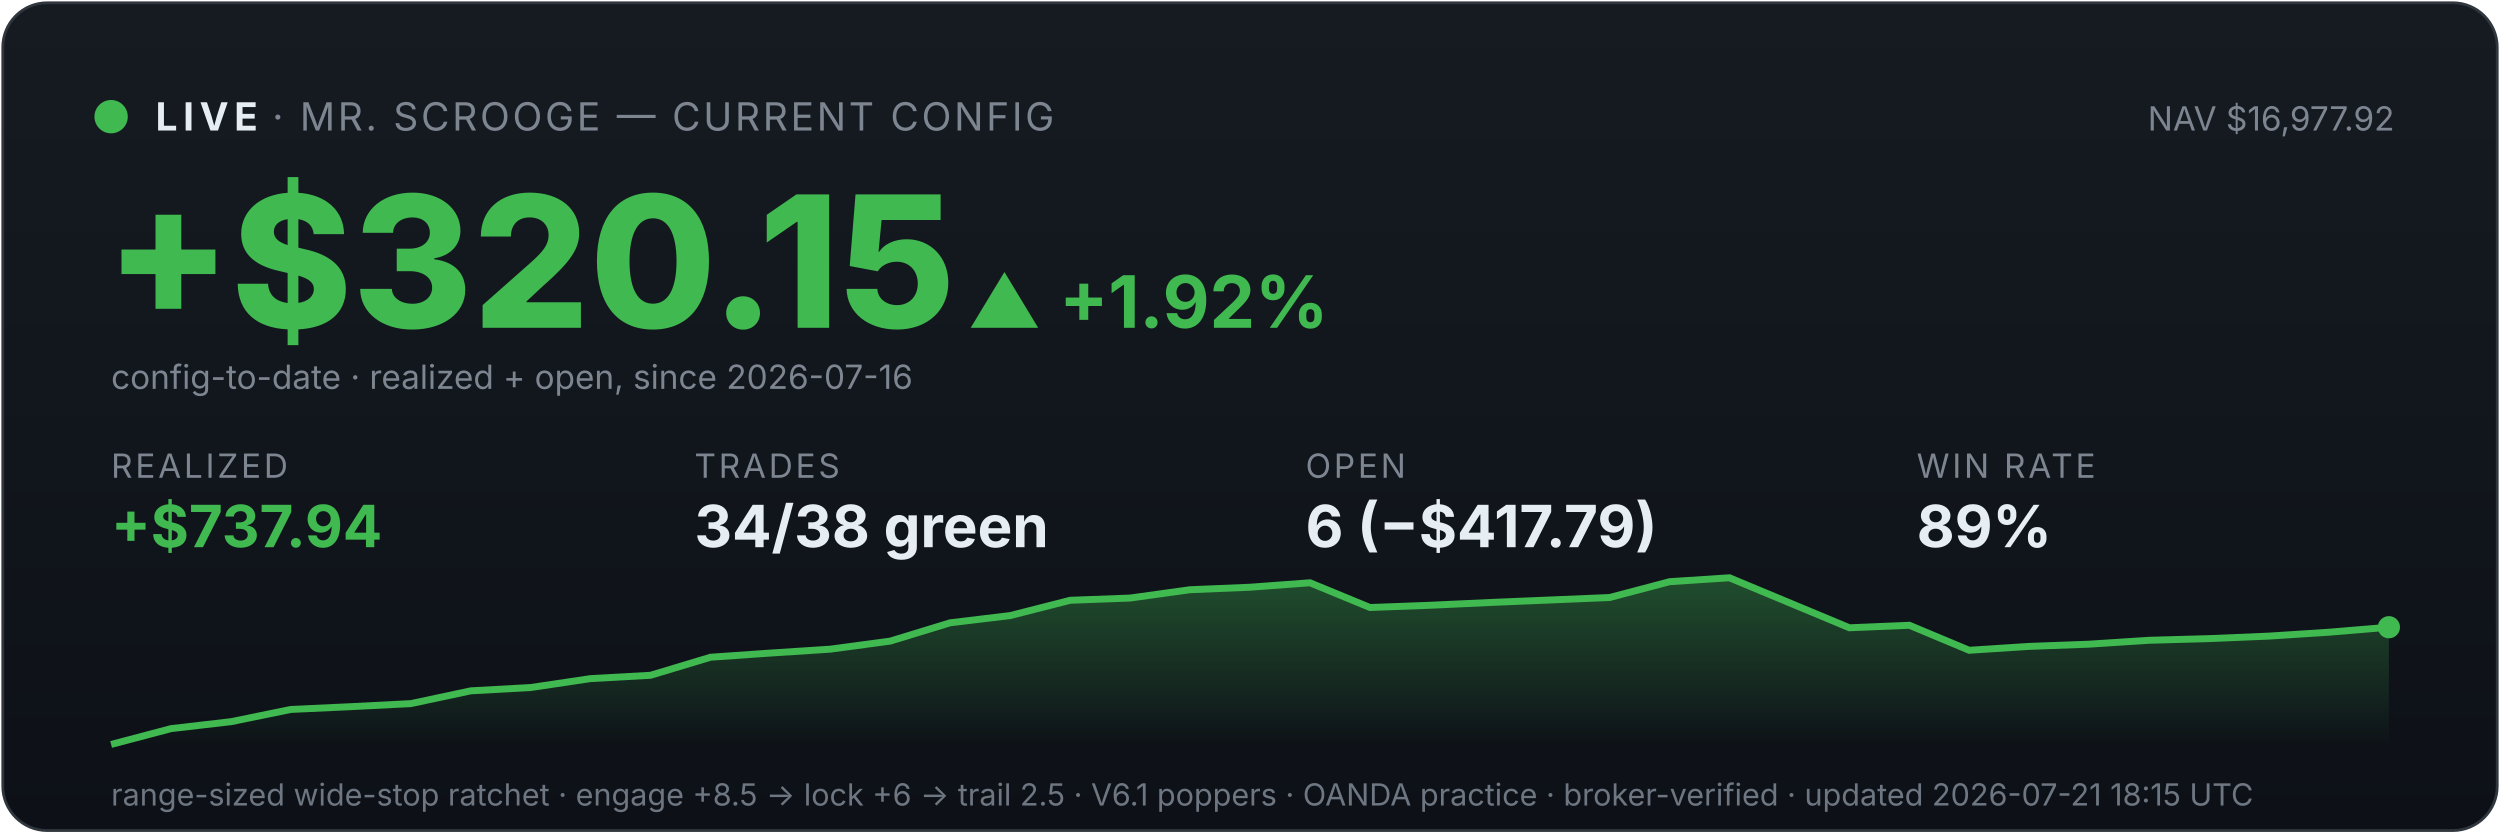
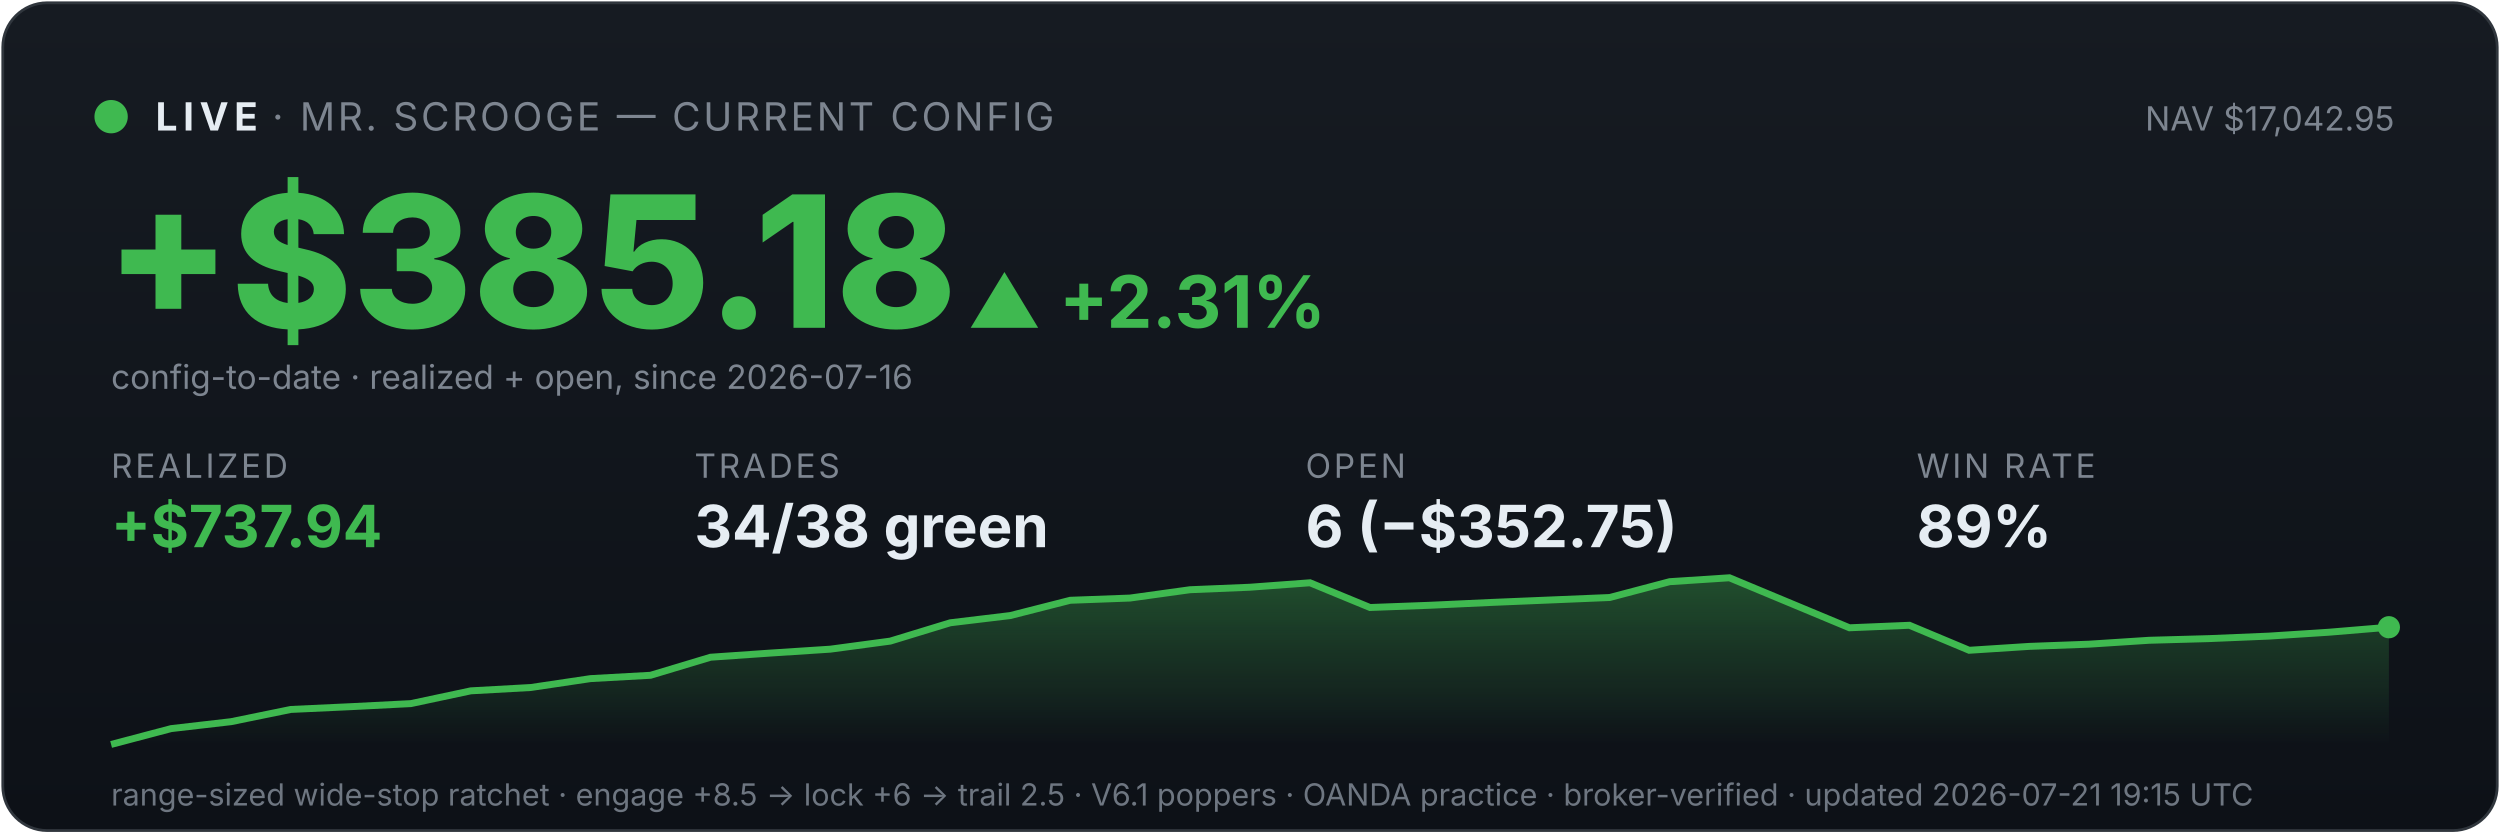
<svg xmlns="http://www.w3.org/2000/svg" viewBox="0 0 900 300" width="100%" font-family="system-ui,-apple-system,sans-serif">
  <defs>
    <linearGradient id="bg" x1="0" y1="0" x2="0" y2="1">
      <stop offset="0" stop-color="#161b22" />
      <stop offset="1" stop-color="#0d1117" />
    </linearGradient>
    <linearGradient id="fill" x1="0" y1="0" x2="0" y2="1">
      <stop offset="0" stop-color="#3fb950" stop-opacity="0.35" />
      <stop offset="1" stop-color="#3fb950" stop-opacity="0" />
    </linearGradient>
  </defs>
  <rect x="1" y="1" width="898" height="298" rx="16" fill="url(#bg)" stroke="#30363d" />
  <circle cx="40" cy="42" r="6" fill="#3fb950" />
  <text x="56" y="47" font-size="14" font-weight="700" fill="#e6edf3" letter-spacing="2">LIVE</text>
  <text x="98" y="47" font-size="14" fill="#7d8590" letter-spacing="1">· MR. SCROOGE — CURRENT CONFIG</text>
-   <text x="862" y="47" font-size="12" fill="#7d8590" text-anchor="end">NAV $16,977.92</text>
-   <text x="38" y="118" font-size="66" font-weight="800" fill="#3fb950">+$320.15</text>
-   <text x="348" y="118" font-size="26" font-weight="700" fill="#3fb950">▲ +1.92%</text>
+   <text x="862" y="47" font-size="12" fill="#7d8590" text-anchor="end">NAV $17,042.95</text>
+   <text x="38" y="118" font-size="66" font-weight="800" fill="#3fb950">+$385.18</text>
+   <text x="348" y="118" font-size="26" font-weight="700" fill="#3fb950">▲ +2.31%</text>
  <text x="40" y="140" font-size="12" fill="#7d8590">config-to-date · realized + open, since 2026-07-16</text>
  <text x="40" y="172" font-family="system-ui,-apple-system,sans-serif" font-size="12" fill="#7d8590" letter-spacing="1">REALIZED</text>
  <text x="40" y="197" font-family="system-ui,-apple-system,sans-serif" font-size="21" font-weight="700" fill="#3fb950">+$737.94</text>
  <text x="250" y="172" font-family="system-ui,-apple-system,sans-serif" font-size="12" fill="#7d8590" letter-spacing="1">TRADES</text>
  <text x="250" y="197" font-family="system-ui,-apple-system,sans-serif" font-size="21" font-weight="700" fill="#e6edf3">34/38 green</text>
  <text x="470" y="172" font-family="system-ui,-apple-system,sans-serif" font-size="12" fill="#7d8590" letter-spacing="1">OPEN</text>
-   <text x="470" y="197" font-family="system-ui,-apple-system,sans-serif" font-size="21" font-weight="700" fill="#e6edf3">6 (−$417.79)</text>
+   <text x="470" y="197" font-family="system-ui,-apple-system,sans-serif" font-size="21" font-weight="700" fill="#e6edf3">6 (−$352.75)</text>
  <text x="690" y="172" font-family="system-ui,-apple-system,sans-serif" font-size="12" fill="#7d8590" letter-spacing="1">WIN RATE</text>
  <text x="690" y="197" font-family="system-ui,-apple-system,sans-serif" font-size="21" font-weight="700" fill="#e6edf3">89%</text>
  <polygon points="40,268 40.0,268.0 61.6,262.3 83.2,259.8 104.7,255.4 126.3,254.4 147.9,253.3 169.5,248.7 191.1,247.5 212.6,244.3 234.2,243.1 255.8,236.6 277.4,235.1 298.9,233.7 320.5,230.8 342.1,224.2 363.7,221.6 385.3,216.1 406.8,215.3 428.4,212.3 450.0,211.4 471.6,209.8 493.2,218.7 514.7,217.9 536.3,216.9 557.9,216.0 579.5,215.1 601.1,209.4 622.6,208.0 644.2,217.0 665.8,226.0 687.4,225.1 708.9,234.1 730.5,232.7 752.1,231.9 773.7,230.5 795.3,229.9 816.8,229.0 838.4,227.6 860.0,225.8 860,268" fill="url(#fill)" />
  <polyline points="40.0,268.0 61.6,262.3 83.2,259.8 104.7,255.4 126.3,254.4 147.9,253.3 169.5,248.7 191.1,247.5 212.6,244.3 234.2,243.1 255.8,236.6 277.4,235.1 298.9,233.7 320.5,230.8 342.1,224.2 363.7,221.6 385.3,216.1 406.8,215.3 428.4,212.3 450.0,211.4 471.6,209.8 493.2,218.7 514.7,217.9 536.3,216.9 557.9,216.0 579.5,215.1 601.1,209.4 622.6,208.0 644.2,217.0 665.8,226.0 687.4,225.1 708.9,234.1 730.5,232.7 752.1,231.9 773.7,230.5 795.3,229.9 816.8,229.0 838.4,227.6 860.0,225.8" fill="none" stroke="#3fb950" stroke-width="2.5" />
  <circle cx="860.0" cy="225.8" r="4" fill="#3fb950" />
-   <text x="40" y="290" font-size="11" fill="#6e7681">range-sized wide-stop ratchet · engage +8.5 → lock +6 → trail 2.5 · V6.1 poppers · OANDA practice · broker-verified · updated 2026-07-21 18:15 UTC</text>
+   <text x="40" y="290" font-size="11" fill="#6e7681">range-sized wide-stop ratchet · engage +8.5 → lock +6 → trail 2.5 · V6.1 poppers · OANDA practice · broker-verified · updated 2026-07-21 19:15 UTC</text>
</svg>
